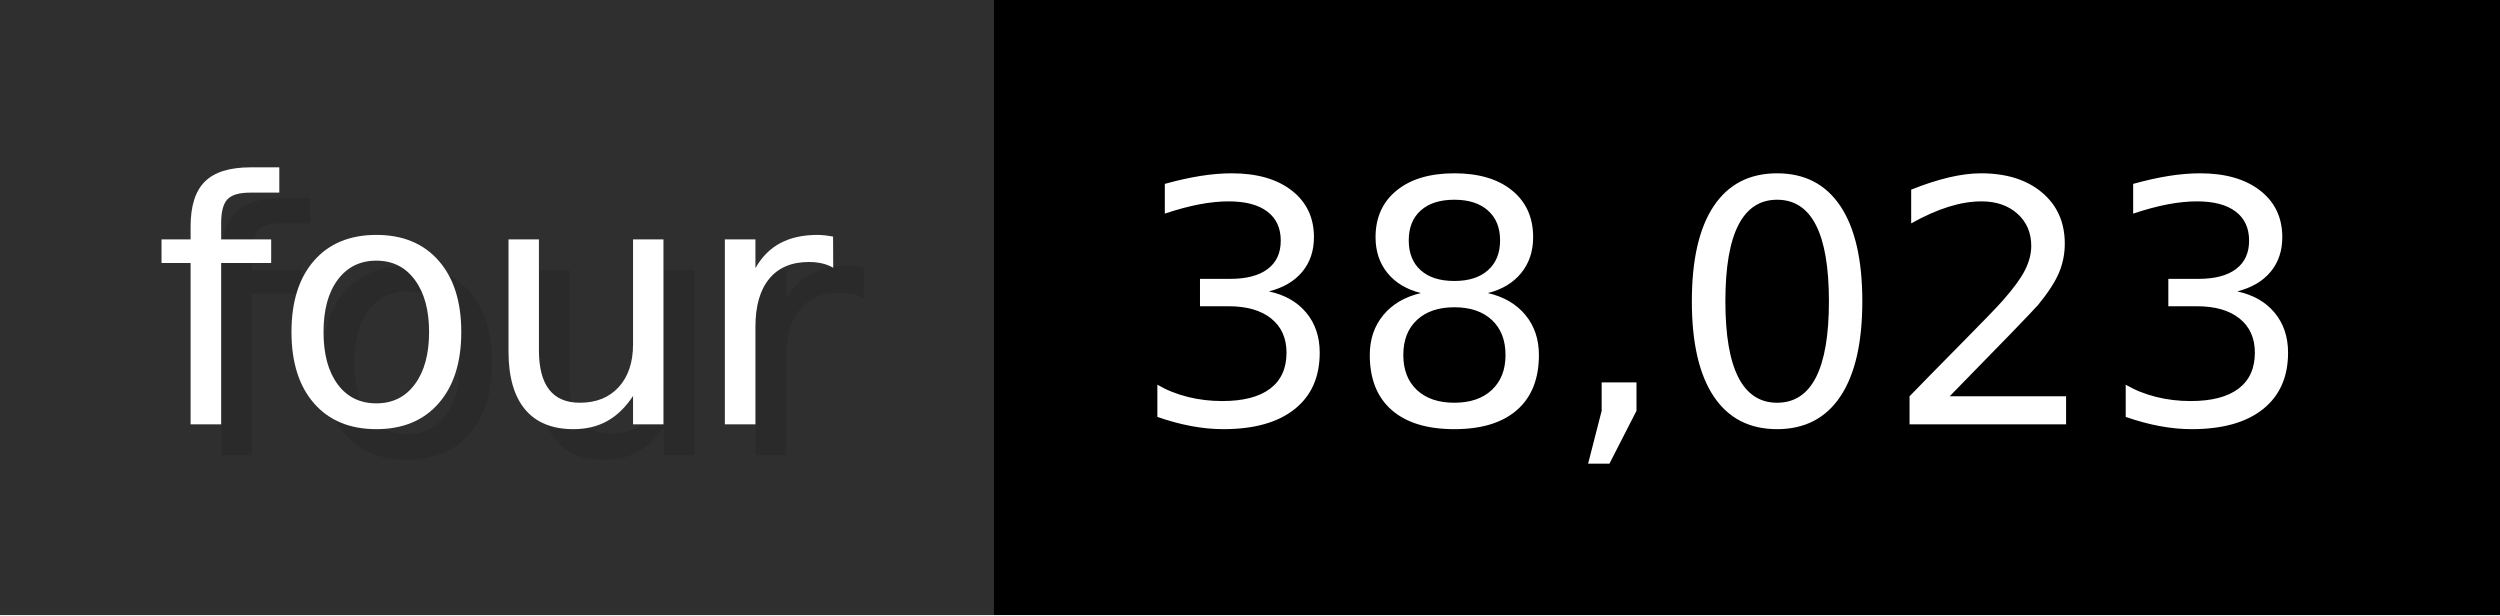
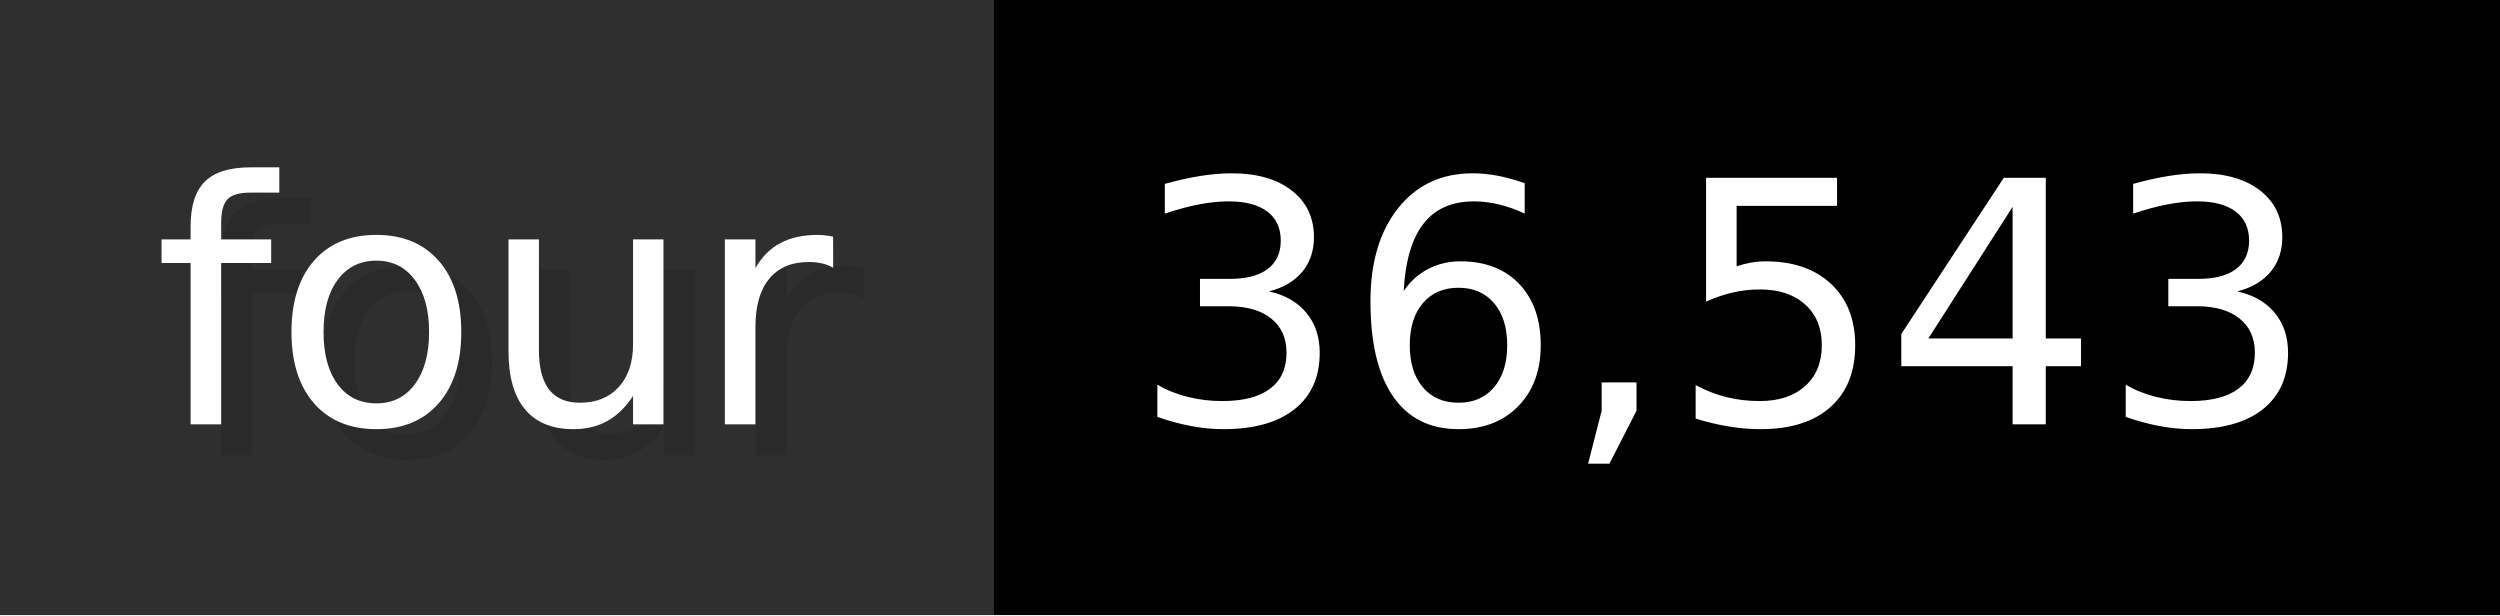
- <svg xmlns="http://www.w3.org/2000/svg" width="81.3" height="20" viewBox="0 0 813 200" role="img" aria-label="four: 38,023">
+ <svg xmlns="http://www.w3.org/2000/svg" width="81.3" height="20" viewBox="0 0 813 200" role="img" aria-label="four: 36,543">
  <g>
    <rect fill="#2F2F2F" width="323" height="200" />
    <rect fill="#" x="323" width="490" height="200" />
  </g>
  <g aria-hidden="true" fill="#fff" text-anchor="start" font-family="Verdana,DejaVu Sans,sans-serif" font-size="110">
    <text x="60" y="148" textLength="223" fill="#000" opacity="0.1">four</text>
    <text x="50" y="138" textLength="223">four</text>
-     <text x="378" y="148" textLength="390" fill="#000" opacity="0.1">38,023</text>
-     <text x="368" y="138" textLength="390">38,023</text>
+     <text x="378" y="148" textLength="390" fill="#000" opacity="0.1">36,543</text>
+     <text x="368" y="138" textLength="390">36,543</text>
  </g>
</svg>
